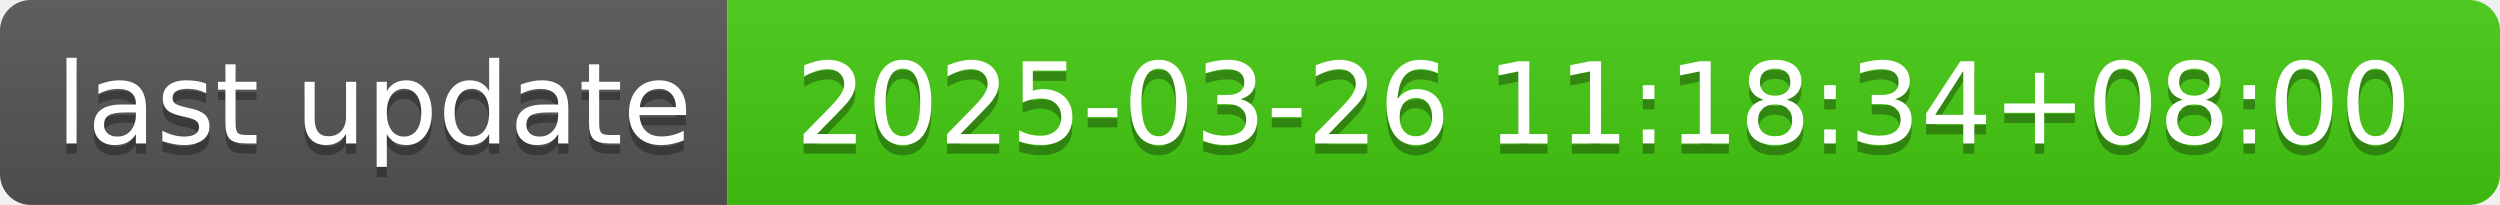
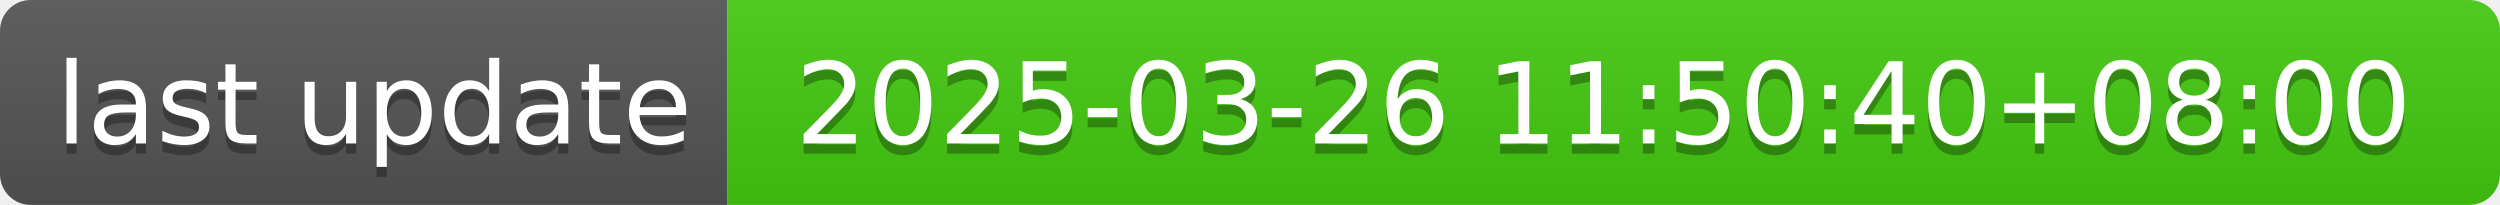
- <svg xmlns="http://www.w3.org/2000/svg" width="244" height="20" role="img" aria-label="last update: 2025-03-26 11:18:34+08:00">
+ <svg xmlns="http://www.w3.org/2000/svg" width="244" height="20" role="img" aria-label="last update: 2025-03-26 11:50:40+08:00">
  <linearGradient id="s" x2="0" y2="100%">
    <stop offset="0" stop-color="#bbb" stop-opacity=".1" />
    <stop offset="1" stop-opacity=".1" />
  </linearGradient>
  <clipPath id="r">
    <rect width="244" height="20" rx="3" fill="#fff" />
  </clipPath>
  <g clip-path="url(#r)">
    <rect width="71" height="20" fill="#555" />
    <rect x="71" width="173" height="20" fill="#4c1" />
    <rect width="244" height="20" fill="url(#s)" />
  </g>
  <g fill="#fff" text-anchor="middle" font-family="Verdana,Geneva,DejaVu Sans,sans-serif" text-rendering="geometricPrecision" font-size="110">
    <text aria-hidden="true" x="365" y="150" fill="#010101" fill-opacity=".3" transform="scale(.1)" textLength="610">last update</text>
    <text x="365" y="140" transform="scale(.1)" fill="#fff" textLength="610">last update</text>
-     <text aria-hidden="true" x="1565" y="150" fill="#010101" fill-opacity=".3" transform="scale(.1)" textLength="1630">2025-03-26 11:18:34+08:00</text>
-     <text x="1565" y="140" transform="scale(.1)" fill="#fff" textLength="1630">2025-03-26 11:18:34+08:00</text>
+     <text aria-hidden="true" x="1565" y="150" fill="#010101" fill-opacity=".3" transform="scale(.1)" textLength="1630">2025-03-26 11:50:40+08:00</text>
+     <text x="1565" y="140" transform="scale(.1)" fill="#fff" textLength="1630">2025-03-26 11:50:40+08:00</text>
  </g>
</svg>
